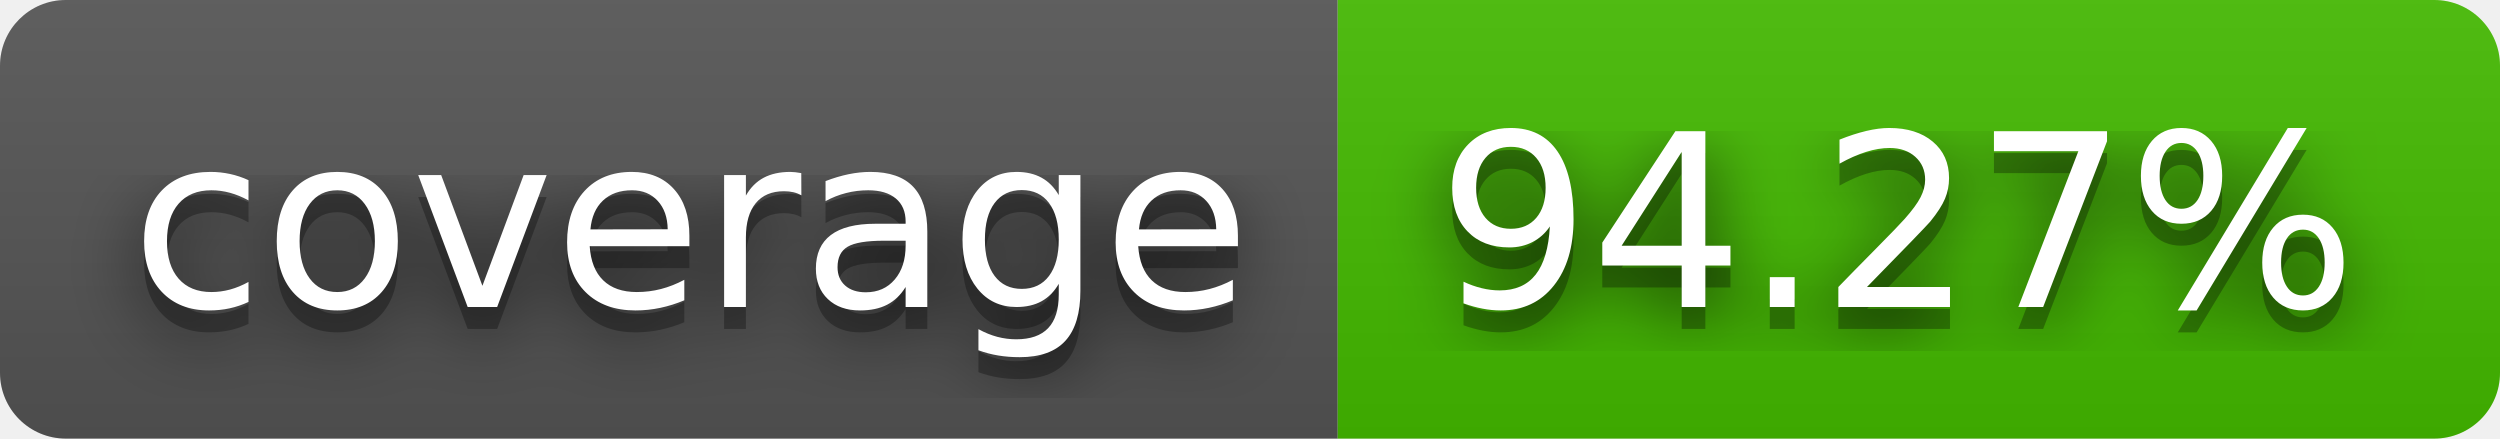
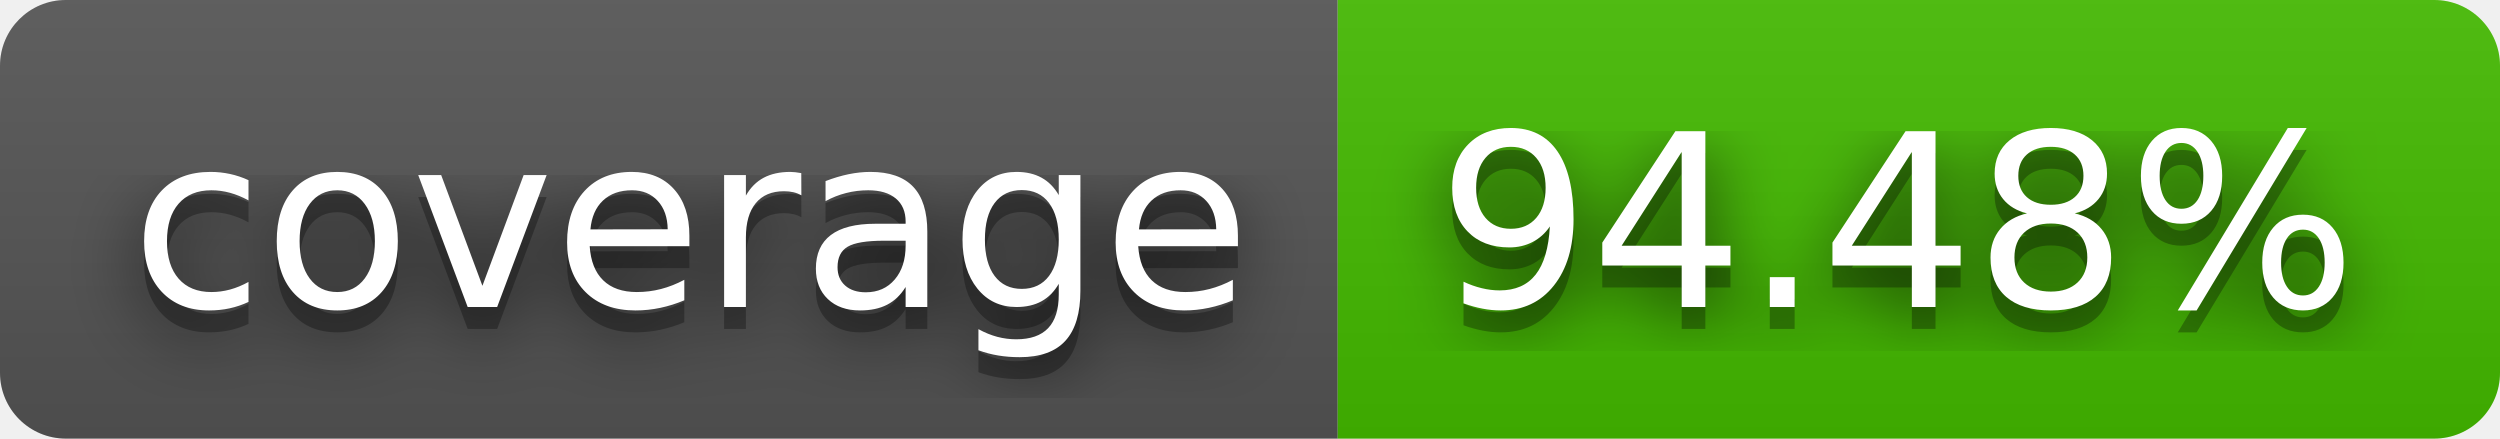
- <svg xmlns="http://www.w3.org/2000/svg" width="114" height="20" role="img" aria-label="coverage: 94.27%">
+ <svg xmlns="http://www.w3.org/2000/svg" width="114" height="20" role="img" aria-label="coverage: 94.48%">
  <filter id="blur">
    <feGaussianBlur stdDeviation="16" />
  </filter>
  <linearGradient id="s" x2="0" y2="100%">
    <stop offset="0" stop-color="#bbb" stop-opacity=".1" />
    <stop offset="1" stop-opacity=".1" />
  </linearGradient>
  <clipPath id="r">
    <rect width="114" height="20" rx="3" />
  </clipPath>
  <g clip-path="url(#r)">
    <rect width="61" height="20" fill="#555" />
    <rect x="61" width="53" height="20" fill="#4b0" />
    <rect width="114" height="20" fill="url(#s)" />
  </g>
  <g fill="#fff" text-anchor="middle" font-family="Verdana,Geneva,DejaVu Sans,sans-serif" text-rendering="geometricPrecision" font-size="110">
    <g transform="scale(.1)">
      <g aria-hidden="true" fill="#010101">
        <text x="315" y="150" fill-opacity=".8" filter="url(#blur)" textLength="510">coverage</text>
        <text x="315" y="150" fill-opacity=".3" textLength="510">coverage</text>
      </g>
      <text x="315" y="140" textLength="510">coverage</text>
    </g>
    <g transform="scale(.1)">
      <g aria-hidden="true" fill="#010101">
-         <text x="865" y="150" fill-opacity=".8" filter="url(#blur)" textLength="430">94.27%</text>
-         <text x="865" y="150" fill-opacity=".3" textLength="430">94.27%</text>
+         <text x="865" y="150" fill-opacity=".8" filter="url(#blur)" textLength="430">94.48%</text>
+         <text x="865" y="150" fill-opacity=".3" textLength="430">94.48%</text>
      </g>
-       <text x="865" y="140" textLength="430">94.27%</text>
+       <text x="865" y="140" textLength="430">94.48%</text>
    </g>
  </g>
</svg>
